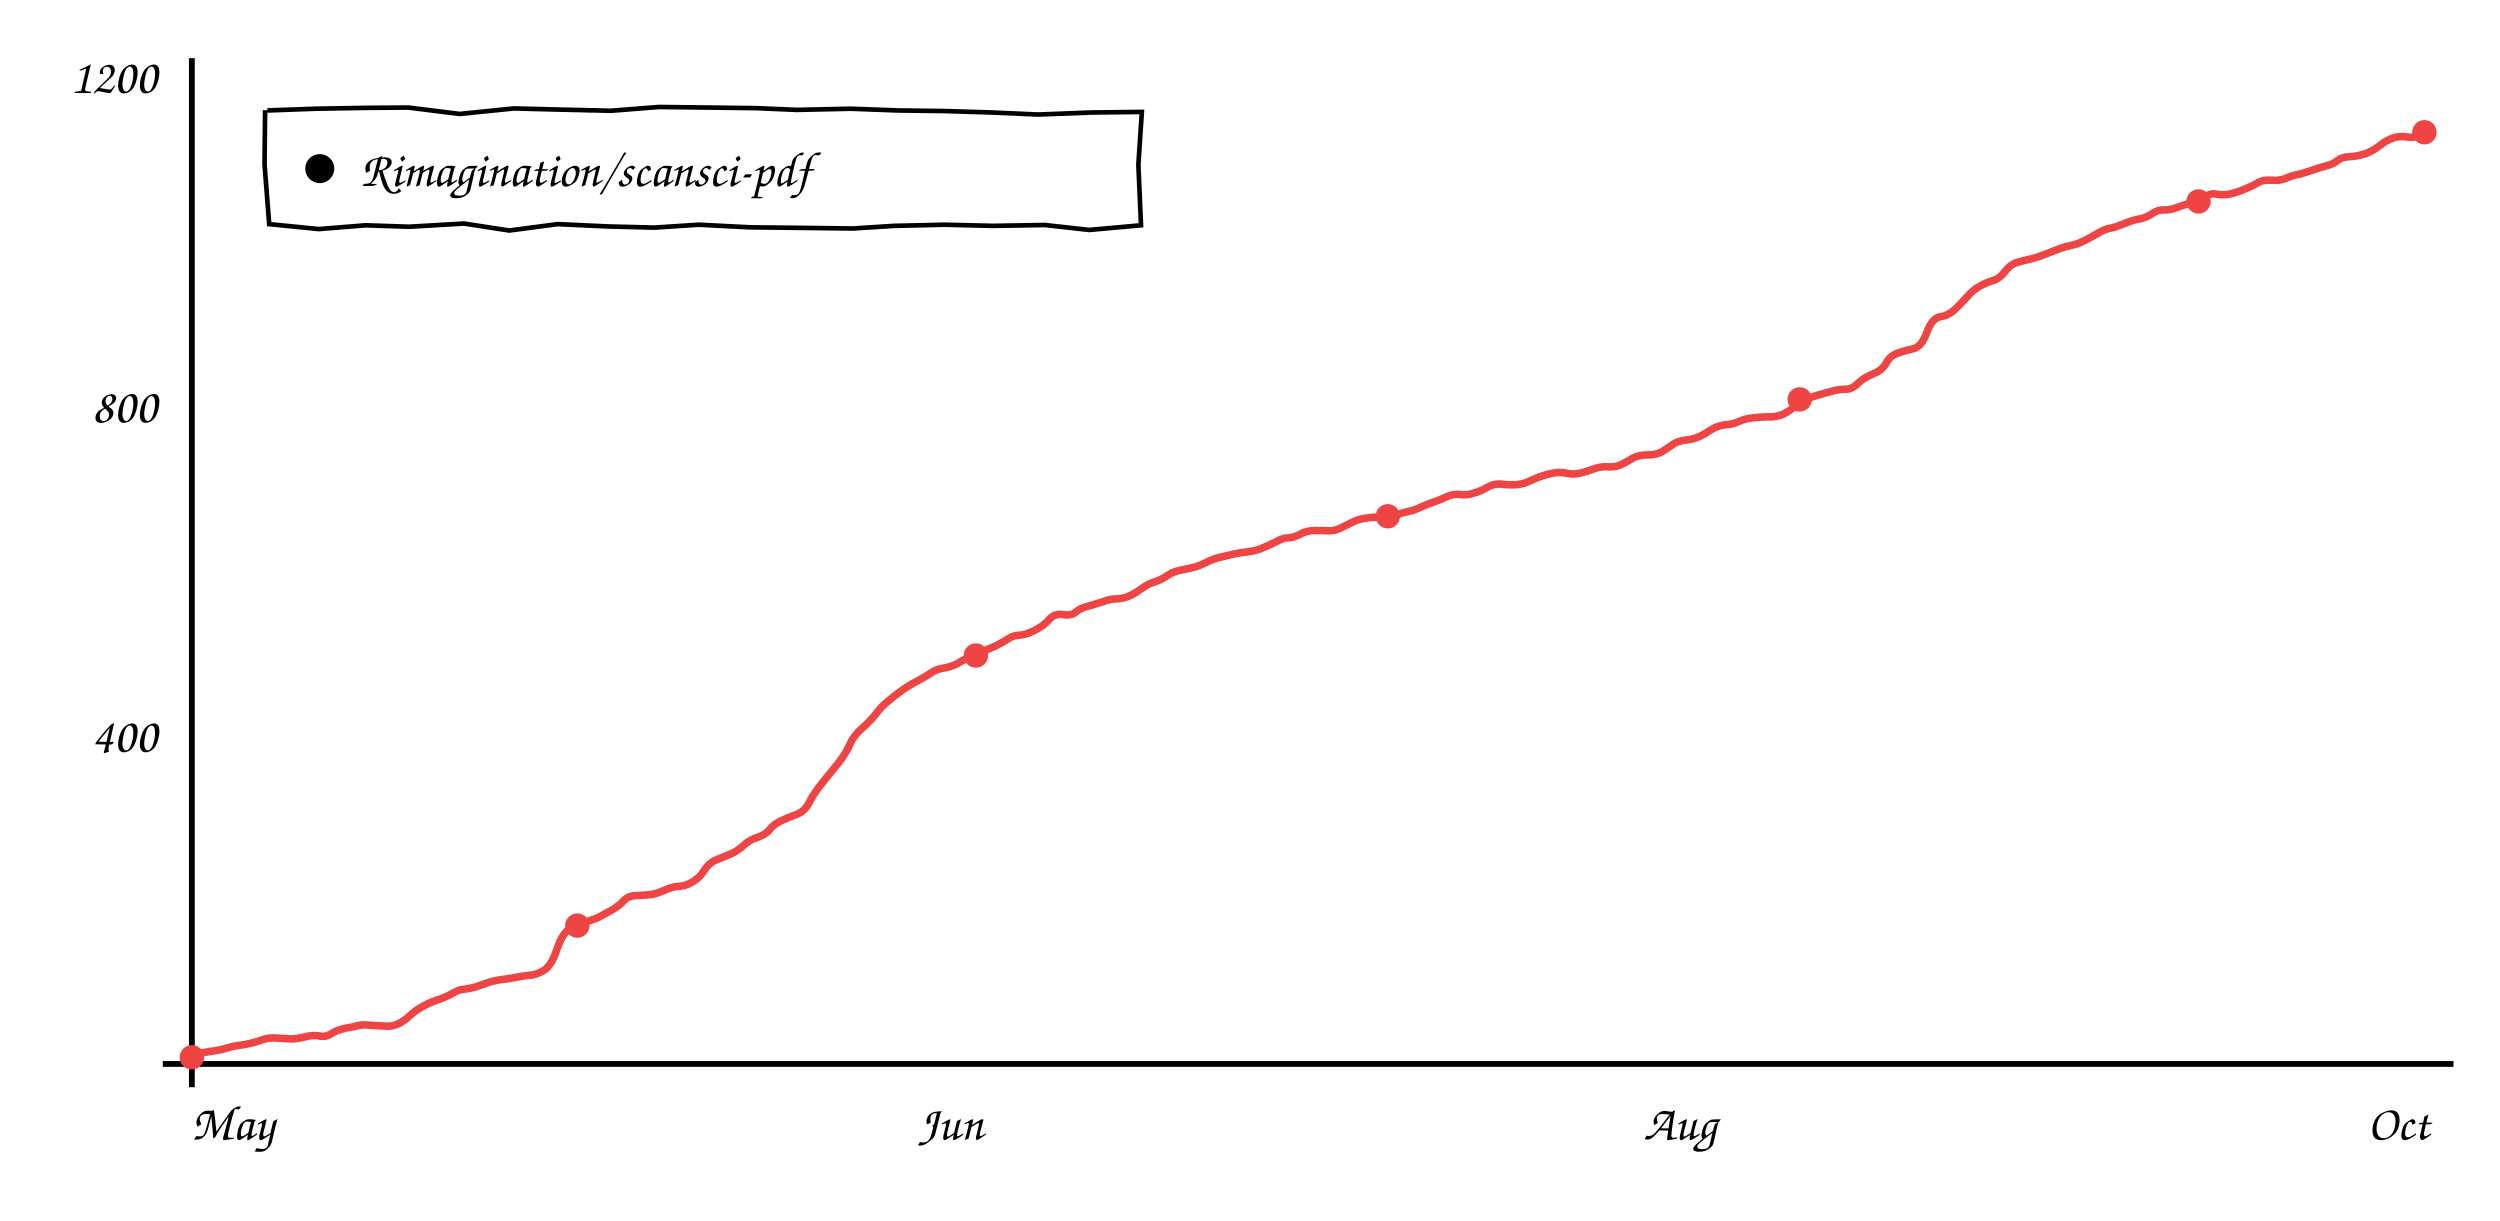
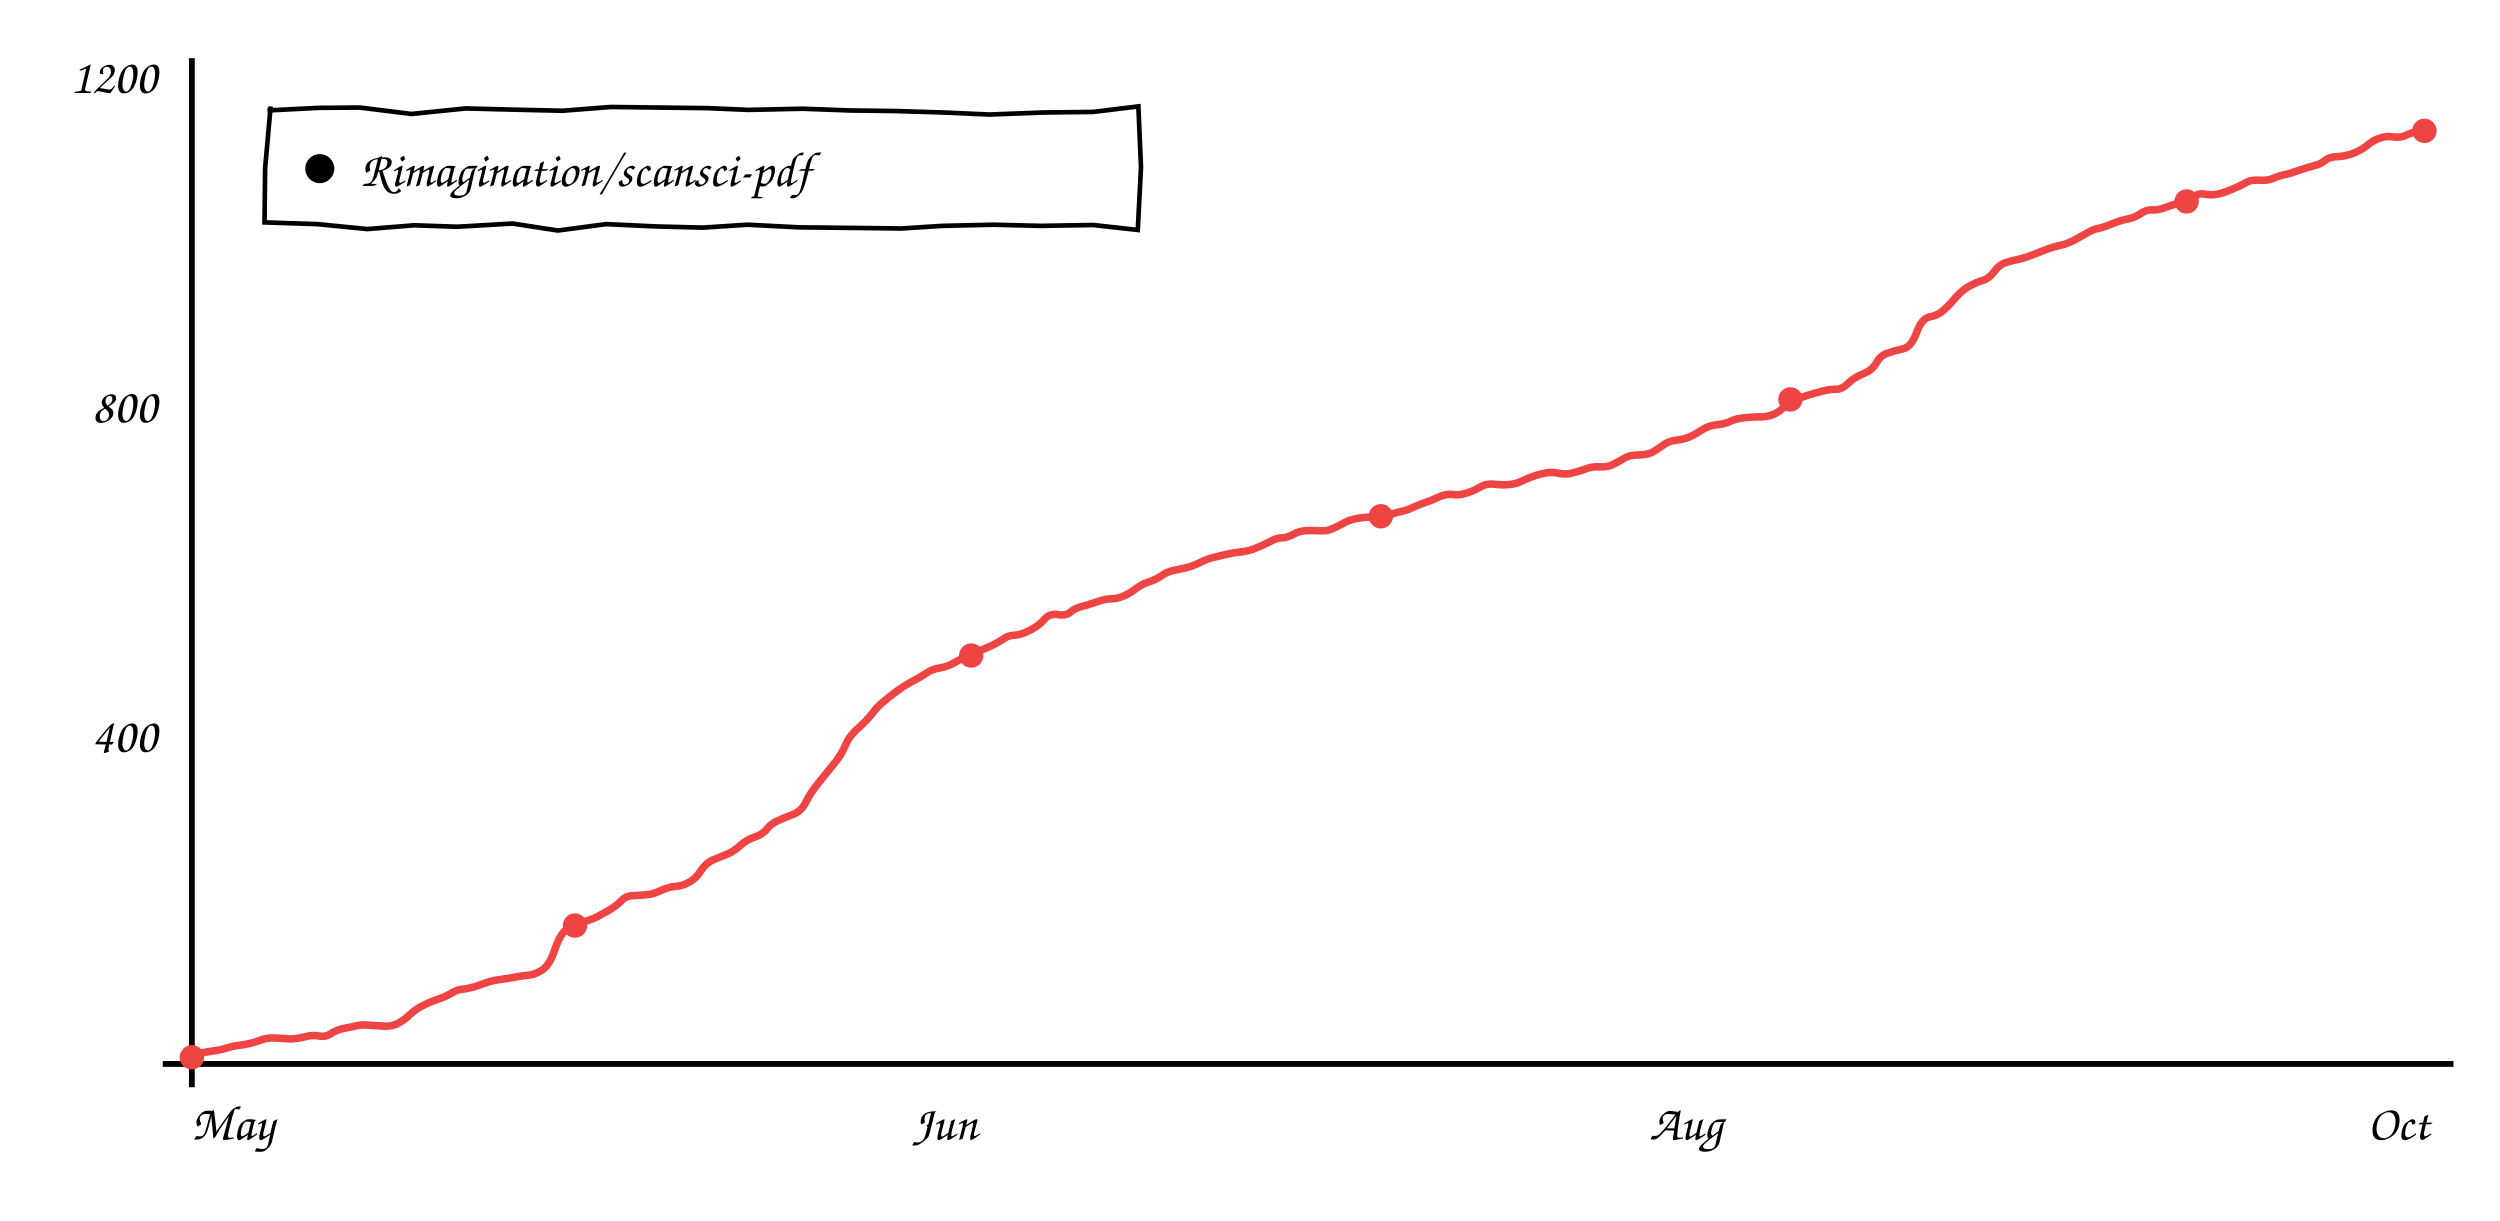
<svg xmlns="http://www.w3.org/2000/svg" viewBox="0 0 860 420" font-family="'Comic Sans MS','Comic Neue','Segoe Print',cursive" font-size="17">
  <line x1="66" y1="20" x2="66" y2="374" stroke="currentColor" stroke-width="2" />
  <line x1="56" y1="366" x2="844" y2="366" stroke="currentColor" stroke-width="2" />
-   <path d="M66.3 362.8 Q70.1 362.0 72.9 361.6 Q75.6 361.3 78.1 360.5 Q80.5 359.8 82.3 359.6 Q84.1 359.4 86.2 358.9 Q88.3 358.4 90.4 357.6 Q92.5 356.9 95.4 357.1 Q98.3 357.3 100.2 357.4 Q102.0 357.4 104.9 356.7 Q107.8 355.9 110.0 356.4 Q112.3 356.8 114.1 355.5 Q116.0 354.3 118.9 353.7 Q121.8 353.2 123.2 352.8 Q124.6 352.4 127.7 352.7 Q130.7 352.9 132.9 353.0 Q135.2 353.1 137.2 352.1 Q139.2 351.1 141.3 349.1 Q143.5 347.1 146.2 345.8 Q148.9 344.4 151.3 343.7 Q153.6 342.9 155.7 341.7 Q157.8 340.4 159.6 340.3 Q161.5 340.1 163.6 339.5 Q165.7 338.8 168.0 338.0 Q170.3 337.2 173.2 336.9 Q176.0 336.5 178.0 336.1 Q180.0 335.7 182.2 335.5 Q184.4 335.4 187.1 333.8 Q189.7 332.2 191.5 326.8 Q193.3 321.4 195.6 319.8 Q197.9 318.2 201.0 317.3 Q204.1 316.4 206.0 315.5 Q207.8 314.5 210.4 313.1 Q213.0 311.6 214.6 309.8 Q216.3 308.1 218.7 308.1 Q221.1 308.0 223.2 307.8 Q225.4 307.7 228.4 306.3 Q231.3 305.0 233.4 304.9 Q235.5 304.9 238.0 303.5 Q240.5 302.2 242.2 299.5 Q243.8 296.9 246.4 295.8 Q249.0 294.7 251.3 293.8 Q253.6 292.8 255.7 290.9 Q257.8 288.9 260.7 288.0 Q263.6 287.0 264.9 285.2 Q266.3 283.5 268.6 282.4 Q270.9 281.3 273.9 280.2 Q276.9 279.1 278.4 276.0 Q280.0 272.8 283.2 268.9 Q286.4 264.9 288.7 262.1 Q290.9 259.3 292.3 256.2 Q293.6 253.1 296.6 250.5 Q299.5 247.9 301.4 245.5 Q303.2 243.0 305.4 241.3 Q307.5 239.5 310.1 237.6 Q312.8 235.7 315.5 234.3 Q318.2 232.9 320.1 231.6 Q322.0 230.2 324.7 229.8 Q327.4 229.3 329.1 228.4 Q330.7 227.4 333.3 226.1 Q335.9 224.8 338.4 223.9 Q340.8 223.0 343.1 221.9 Q345.4 220.7 346.9 219.7 Q348.4 218.6 350.7 218.5 Q353.0 218.4 356.2 216.7 Q359.3 215.1 361.0 213.0 Q362.8 211.0 365.6 211.4 Q368.5 211.9 370.0 210.6 Q371.5 209.3 373.7 208.7 Q376.0 208.1 379.0 207.1 Q382.0 206.0 384.0 206.0 Q386.0 206.0 388.0 205.2 Q390.1 204.4 392.5 202.6 Q395.0 200.8 397.4 200.1 Q399.8 199.3 401.7 197.9 Q403.7 196.5 406.8 196.0 Q409.8 195.4 411.6 194.9 Q413.3 194.3 415.3 193.3 Q417.2 192.3 419.7 191.7 Q422.2 191.1 424.4 190.6 Q426.6 190.1 428.7 189.9 Q430.9 189.7 433.3 188.9 Q435.7 188.0 438.7 186.5 Q441.6 184.9 443.2 185.0 Q444.9 185.0 447.2 183.8 Q449.4 182.5 452.4 182.5 Q455.4 182.5 457.3 182.6 Q459.1 182.7 461.7 181.4 Q464.3 180.1 465.9 179.3 Q467.5 178.6 470.1 178.2 Q472.7 177.8 475.3 177.9 Q477.9 177.9 480.4 177.1 Q483.0 176.2 484.7 175.9 Q486.4 175.6 489.1 174.3 Q491.9 173.1 493.5 172.6 Q495.1 172.1 497.6 170.9 Q500.1 169.8 502.2 170.1 Q504.4 170.5 506.8 169.7 Q509.3 169.0 511.7 167.6 Q514.1 166.2 516.8 166.6 Q519.6 166.9 521.8 166.7 Q524.1 166.5 526.2 165.5 Q528.4 164.4 530.3 163.8 Q532.3 163.1 534.5 162.7 Q536.7 162.3 538.9 162.8 Q541.2 163.3 543.4 162.8 Q545.5 162.3 548.0 161.4 Q550.5 160.4 553.3 160.6 Q556.1 160.7 557.9 159.7 Q559.8 158.8 561.7 157.6 Q563.6 156.5 566.7 156.5 Q569.8 156.5 571.7 155.4 Q573.5 154.3 575.3 153.0 Q577.1 151.7 579.8 151.4 Q582.6 151.1 584.5 150.2 Q586.5 149.3 588.7 147.8 Q590.9 146.4 593.7 146.1 Q596.5 145.9 598.4 144.9 Q600.3 144.0 603.3 143.7 Q606.2 143.4 608.2 143.4 Q610.2 143.5 612.3 142.9 Q614.4 142.3 616.8 140.3 Q619.2 138.2 621.2 137.4 Q623.1 136.6 625.4 135.9 Q627.8 135.2 630.5 134.5 Q633.2 133.8 635.1 133.9 Q637.1 133.9 639.1 131.9 Q641.1 129.9 644.4 128.6 Q647.6 127.3 648.9 124.8 Q650.3 122.3 652.8 121.5 Q655.2 120.6 658.1 120.0 Q661.0 119.4 662.8 114.4 Q664.6 109.5 667.3 109.0 Q670.1 108.6 672.2 106.7 Q674.2 104.9 676.6 102.2 Q678.9 99.5 681.3 98.3 Q683.8 97.0 685.9 96.4 Q688.0 95.7 689.8 93.3 Q691.6 91.0 693.8 90.3 Q696.1 89.6 698.5 89.1 Q701.0 88.5 703.7 87.4 Q706.4 86.3 708.6 85.5 Q710.8 84.7 713.0 84.3 Q715.1 83.8 717.8 82.4 Q720.4 81.0 722.3 79.9 Q724.1 78.8 726.0 78.5 Q727.9 78.1 730.8 76.9 Q733.7 75.7 736.1 75.3 Q738.5 74.8 740.5 73.4 Q742.4 72.1 744.4 72.2 Q746.3 72.4 749.4 71.2 Q752.5 70.0 754.7 69.8 Q757.0 69.5 758.6 67.9 Q760.2 66.3 762.6 66.8 Q765.0 67.3 767.8 66.6 Q770.6 65.8 773.0 64.7 Q775.4 63.7 777.0 62.7 Q778.6 61.8 781.5 62.0 Q784.3 62.2 786.2 61.4 Q788.1 60.5 790.1 60.1 Q792.2 59.7 795.2 58.6 Q798.2 57.6 800.4 57.0 Q802.6 56.5 804.1 55.2 Q805.6 54.0 808.2 53.9 Q810.8 53.8 813.6 52.9 Q816.3 51.9 818.6 50.1 Q820.9 48.2 823.2 47.5 Q825.4 46.7 827.8 47.1 Q830.2 47.4 831.8 46.8 L833.4 46.2" stroke="#ef4444" fill="none" stroke-width="2.6" />
+   <path d="M66.3 362.8 Q70.1 362.0 72.8 361.6 Q75.6 361.3 78.0 360.5 Q80.4 359.8 82.2 359.6 Q84.0 359.4 86.1 358.9 Q88.2 358.4 90.2 357.6 Q92.3 356.9 95.2 357.1 Q98.1 357.3 100.0 357.4 Q101.8 357.4 104.7 356.7 Q107.5 355.9 109.8 356.4 Q112.1 356.8 113.9 355.5 Q115.7 354.3 118.6 353.7 Q121.4 353.2 122.9 352.8 Q124.3 352.4 127.3 352.7 Q130.3 352.9 132.5 353.0 Q134.8 353.1 136.8 352.1 Q138.8 351.1 140.9 349.1 Q143.0 347.1 145.7 345.8 Q148.5 344.4 150.8 343.7 Q153.1 342.9 155.2 341.7 Q157.3 340.4 159.1 340.3 Q160.9 340.1 163.0 339.5 Q165.1 338.8 167.4 338.0 Q169.7 337.2 172.5 336.9 Q175.3 336.5 177.3 336.1 Q179.3 335.7 181.5 335.5 Q183.7 335.4 186.3 333.8 Q189.0 332.2 190.8 326.8 Q192.6 321.4 194.8 319.8 Q197.1 318.2 200.2 317.3 Q203.3 316.4 205.2 315.5 Q207.0 314.5 209.5 313.1 Q212.1 311.6 213.8 309.8 Q215.4 308.1 217.8 308.1 Q220.1 308.0 222.3 307.8 Q224.5 307.7 227.4 306.3 Q230.4 305.0 232.4 304.9 Q234.5 304.9 237.0 303.5 Q239.5 302.2 241.1 299.5 Q242.8 296.9 245.3 295.8 Q247.9 294.7 250.2 293.8 Q252.5 292.8 254.6 290.9 Q256.7 288.9 259.5 288.0 Q262.4 287.0 263.8 285.2 Q265.1 283.5 267.4 282.4 Q269.7 281.3 272.7 280.2 Q275.6 279.1 277.2 276.0 Q278.7 272.8 281.9 268.9 Q285.1 264.9 287.4 262.1 Q289.6 259.3 290.9 256.2 Q292.2 253.1 295.2 250.5 Q298.1 247.9 300.0 245.5 Q301.8 243.0 304.0 241.3 Q306.1 239.5 308.7 237.6 Q311.3 235.7 314.0 234.3 Q316.7 232.9 318.6 231.6 Q320.5 230.2 323.2 229.8 Q325.9 229.3 327.5 228.4 Q329.2 227.4 331.8 226.1 Q334.3 224.8 336.8 223.9 Q339.2 223.0 341.5 221.9 Q343.8 220.7 345.3 219.7 Q346.8 218.6 349.0 218.5 Q351.3 218.4 354.5 216.7 Q357.6 215.1 359.3 213.0 Q361.0 211.0 363.8 211.4 Q366.7 211.9 368.2 210.6 Q369.6 209.3 371.9 208.7 Q374.2 208.1 377.1 207.1 Q380.1 206.0 382.1 206.0 Q384.1 206.0 386.1 205.2 Q388.2 204.4 390.6 202.6 Q393.0 200.8 395.4 200.1 Q397.8 199.3 399.8 197.9 Q401.7 196.5 404.8 196.0 Q407.8 195.4 409.5 194.9 Q411.2 194.3 413.2 193.3 Q415.2 192.3 417.6 191.7 Q420.1 191.1 422.3 190.6 Q424.5 190.1 426.6 189.9 Q428.7 189.7 431.1 188.9 Q433.6 188.0 436.5 186.5 Q439.4 184.9 441.0 185.0 Q442.7 185.0 444.9 183.8 Q447.2 182.5 450.1 182.5 Q453.1 182.5 455.0 182.6 Q456.8 182.7 459.4 181.4 Q462.0 180.1 463.5 179.3 Q465.1 178.6 467.7 178.2 Q470.3 177.8 472.9 177.9 Q475.5 177.9 478.0 177.1 Q480.5 176.2 482.2 175.9 Q483.9 175.6 486.6 174.3 Q489.4 173.1 491.0 172.6 Q492.6 172.1 495.1 170.9 Q497.6 169.8 499.7 170.1 Q501.8 170.5 504.2 169.7 Q506.7 169.0 509.1 167.6 Q511.4 166.2 514.2 166.6 Q516.9 166.9 519.1 166.7 Q521.4 166.5 523.5 165.5 Q525.7 164.4 527.6 163.8 Q529.5 163.1 531.7 162.7 Q533.9 162.3 536.1 162.8 Q538.4 163.3 540.5 162.8 Q542.7 162.3 545.2 161.4 Q547.6 160.4 550.4 160.6 Q553.2 160.7 555.0 159.7 Q556.9 158.8 558.8 157.6 Q560.6 156.5 563.7 156.5 Q566.8 156.5 568.7 155.4 Q570.5 154.3 572.3 153.0 Q574.1 151.7 576.8 151.4 Q579.5 151.1 581.4 150.2 Q583.4 149.3 585.6 147.8 Q587.8 146.4 590.6 146.1 Q593.3 145.9 595.3 144.9 Q597.2 144.0 600.1 143.7 Q603.0 143.4 605.0 143.4 Q607.0 143.5 609.1 142.9 Q611.2 142.3 613.5 140.3 Q615.9 138.2 617.9 137.4 Q619.8 136.6 622.1 135.9 Q624.4 135.2 627.1 134.5 Q629.8 133.8 631.8 133.9 Q633.7 133.9 635.7 131.9 Q637.7 129.9 640.9 128.6 Q644.1 127.3 645.5 124.8 Q646.8 122.3 649.3 121.5 Q651.8 120.6 654.6 120.0 Q657.5 119.4 659.3 114.4 Q661.1 109.5 663.8 109.0 Q666.5 108.6 668.6 106.7 Q670.6 104.9 672.9 102.2 Q675.3 99.5 677.7 98.3 Q680.1 97.0 682.2 96.4 Q684.4 95.7 686.1 93.3 Q687.8 91.0 690.1 90.3 Q692.3 89.6 694.8 89.1 Q697.2 88.5 699.9 87.4 Q702.6 86.3 704.8 85.5 Q707.0 84.7 709.2 84.3 Q711.3 83.8 713.9 82.4 Q716.5 81.0 718.4 79.9 Q720.2 78.8 722.1 78.5 Q723.9 78.1 726.8 76.9 Q729.8 75.7 732.1 75.3 Q734.5 74.8 736.5 73.4 Q738.4 72.1 740.3 72.2 Q742.3 72.4 745.4 71.2 Q748.5 70.0 750.7 69.8 Q752.9 69.5 754.5 67.9 Q756.0 66.3 758.5 66.8 Q760.9 67.3 763.7 66.6 Q766.4 65.8 768.8 64.7 Q771.2 63.7 772.8 62.7 Q774.4 61.8 777.2 62.0 Q780.0 62.2 781.9 61.4 Q783.8 60.5 785.8 60.1 Q787.9 59.7 790.8 58.6 Q793.8 57.6 796.0 57.0 Q798.3 56.5 799.8 55.2 Q801.2 54.0 803.8 53.9 Q806.4 53.8 809.1 52.9 Q811.9 51.9 814.2 50.1 Q816.4 48.2 818.7 47.5 Q820.9 46.7 823.3 47.1 Q825.7 47.4 827.3 46.7 Q828.9 45.9 831.4 45.2 L833.9 44.6" stroke="#ef4444" fill="none" stroke-width="2.6" />
  <circle cx="66.0" cy="363.7" r="4.2" fill="#ef4444" />
-   <circle cx="198.6" cy="318.4" r="4.2" fill="#ef4444" />
-   <circle cx="335.7" cy="225.5" r="4.2" fill="#ef4444" />
-   <circle cx="477.4" cy="177.6" r="4.2" fill="#ef4444" />
-   <circle cx="619.1" cy="137.4" r="4.2" fill="#ef4444" />
-   <circle cx="756.3" cy="69.3" r="4.2" fill="#ef4444" />
-   <circle cx="834.0" cy="45.5" r="4.2" fill="#ef4444" />
+   <circle cx="197.8" cy="318.4" r="4.2" fill="#ef4444" />
+   <circle cx="334.1" cy="225.5" r="4.2" fill="#ef4444" />
+   <circle cx="475.0" cy="177.6" r="4.2" fill="#ef4444" />
+   <circle cx="615.9" cy="137.4" r="4.2" fill="#ef4444" />
+   <circle cx="752.2" cy="69.3" r="4.2" fill="#ef4444" />
+   <circle cx="834.0" cy="45.0" r="4.2" fill="#ef4444" />
  <text x="54" y="258.667" text-anchor="end" fill="currentColor">400</text>
  <text x="54" y="145.333" text-anchor="end" fill="currentColor">800</text>
  <text x="54" y="32.0" text-anchor="end" fill="currentColor">1200</text>
  <text x="80" y="392" text-anchor="middle" fill="currentColor">May</text>
-   <text x="327" y="392" text-anchor="middle" fill="currentColor">Jun</text>
-   <text x="578" y="392" text-anchor="middle" fill="currentColor">Aug</text>
+   <text x="325" y="392" text-anchor="middle" fill="currentColor">Jun</text>
+   <text x="580" y="392" text-anchor="middle" fill="currentColor">Aug</text>
  <text x="825" y="392" text-anchor="middle" fill="currentColor">Oct</text>
-   <path d="M92.0 38.0 L108.5 37.4 L126.3 37.1 L140.5 37.0 L158.1 39.2 L176.8 37.3 L192.5 37.7 L210.2 38.1 L226.7 36.8 L243.5 37.0 L260.1 37.2 L274.1 37.8 L292.7 37.4 L309.0 38.0 L325.0 38.2 L341.2 38.7 L357.1 39.4 L375.5 38.7 L392.8 38.5 L391.6 56.6 L392.5 77.5 L374.7 79.1 L359.4 77.4 L341.4 77.7 L325.0 77.3 L307.5 77.7 L293.4 78.6 L276.6 78.4 L258.0 78.2 L240.4 77.3 L225.1 78.3 L209.2 77.9 L191.8 77.1 L175.2 79.3 L159.6 76.9 L140.7 78.0 L125.8 77.5 L109.7 78.8 L92.6 77.1 L91.0 56.5 L91.2 37.9" stroke="currentColor" fill="none" stroke-width="1.6" />
+   <path d="M92.0 38.0 L109.6 37.1 L123.8 37.0 L141.5 39.2 L160.2 37.3 L175.8 37.7 L193.5 38.1 L210.1 36.8 L226.8 37.0 L243.5 37.2 L257.4 37.8 L276.1 37.4 L292.3 38.0 L308.3 38.2 L324.5 38.7 L340.4 39.4 L358.8 38.7 L376.1 38.5 L391.6 36.6 L392.5 57.5 L391.4 79.1 L376.0 77.4 L358.1 77.7 L341.7 77.3 L324.1 77.7 L310.1 78.6 L293.3 78.4 L274.7 78.2 L257.1 77.3 L241.8 78.3 L225.8 77.9 L208.5 77.1 L191.9 79.3 L176.3 76.9 L157.3 78.0 L142.4 77.5 L126.4 78.8 L109.2 77.1 L91.0 76.5 L91.2 57.9 L93.1 36.6" stroke="currentColor" fill="none" stroke-width="1.6" />
  <circle cx="110" cy="58.0" r="5" fill="currentColor" />
  <text x="124" y="64.0" fill="currentColor">Rimagination/scansci-pdf</text>
</svg>
